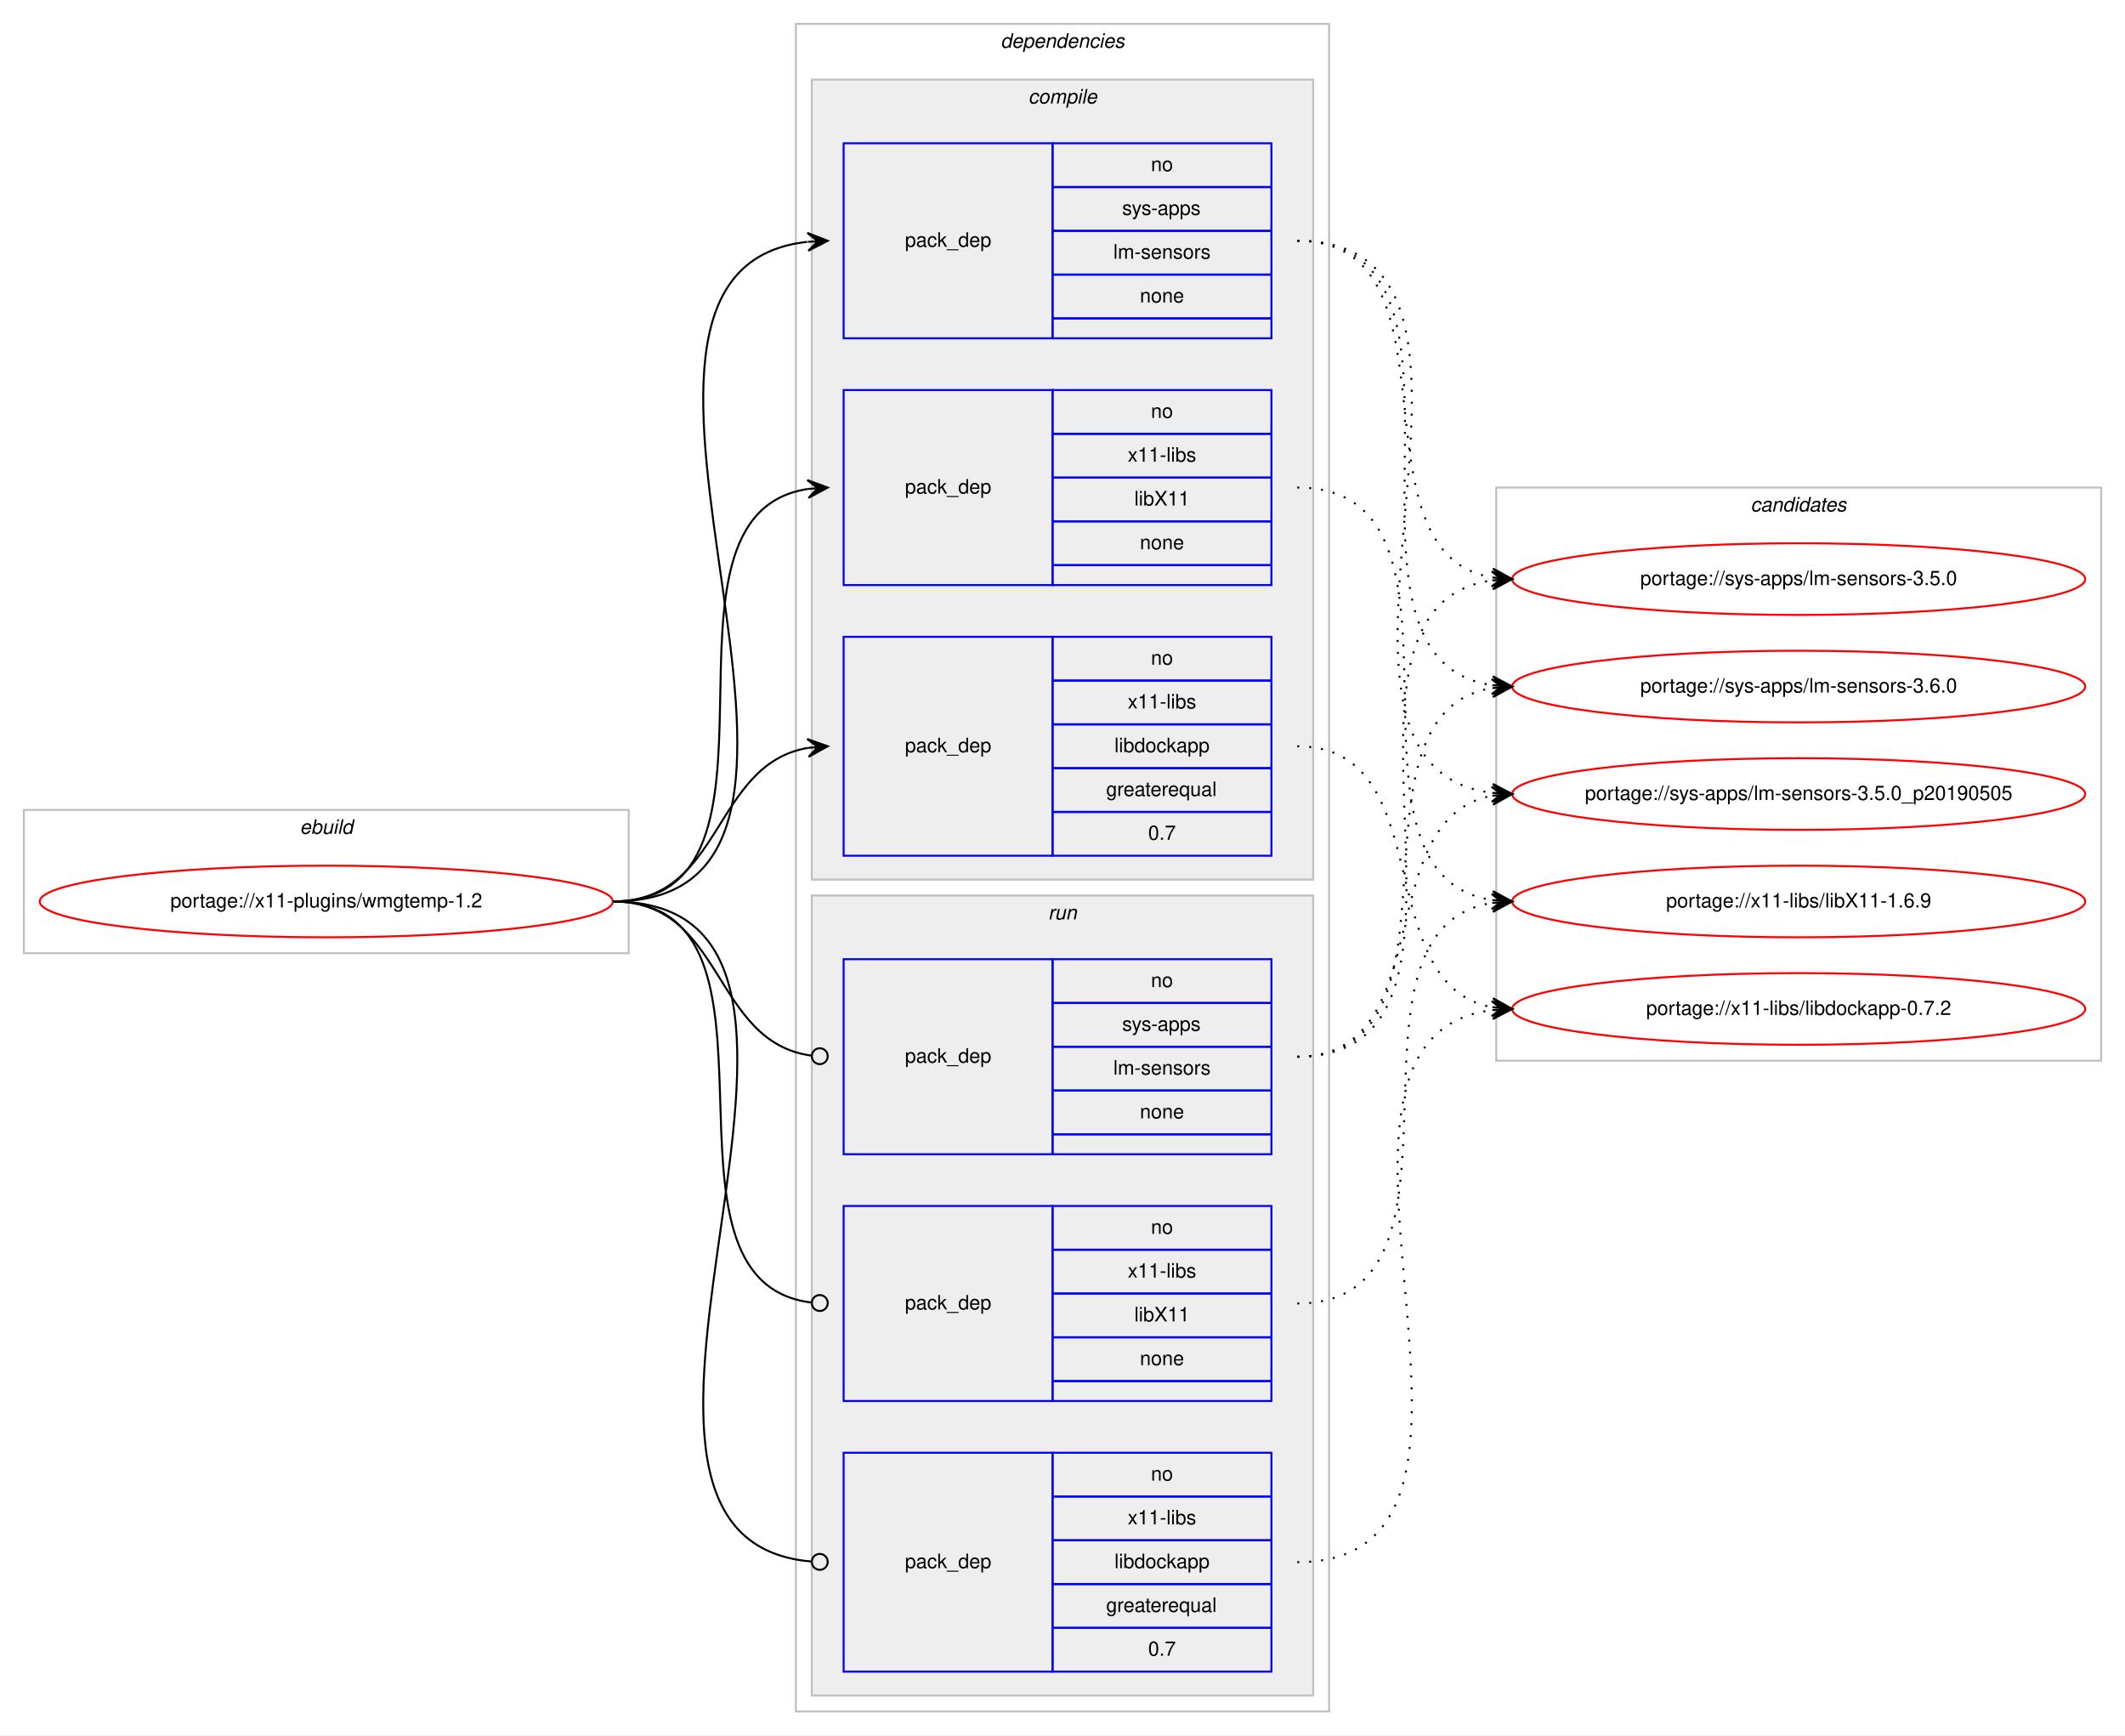
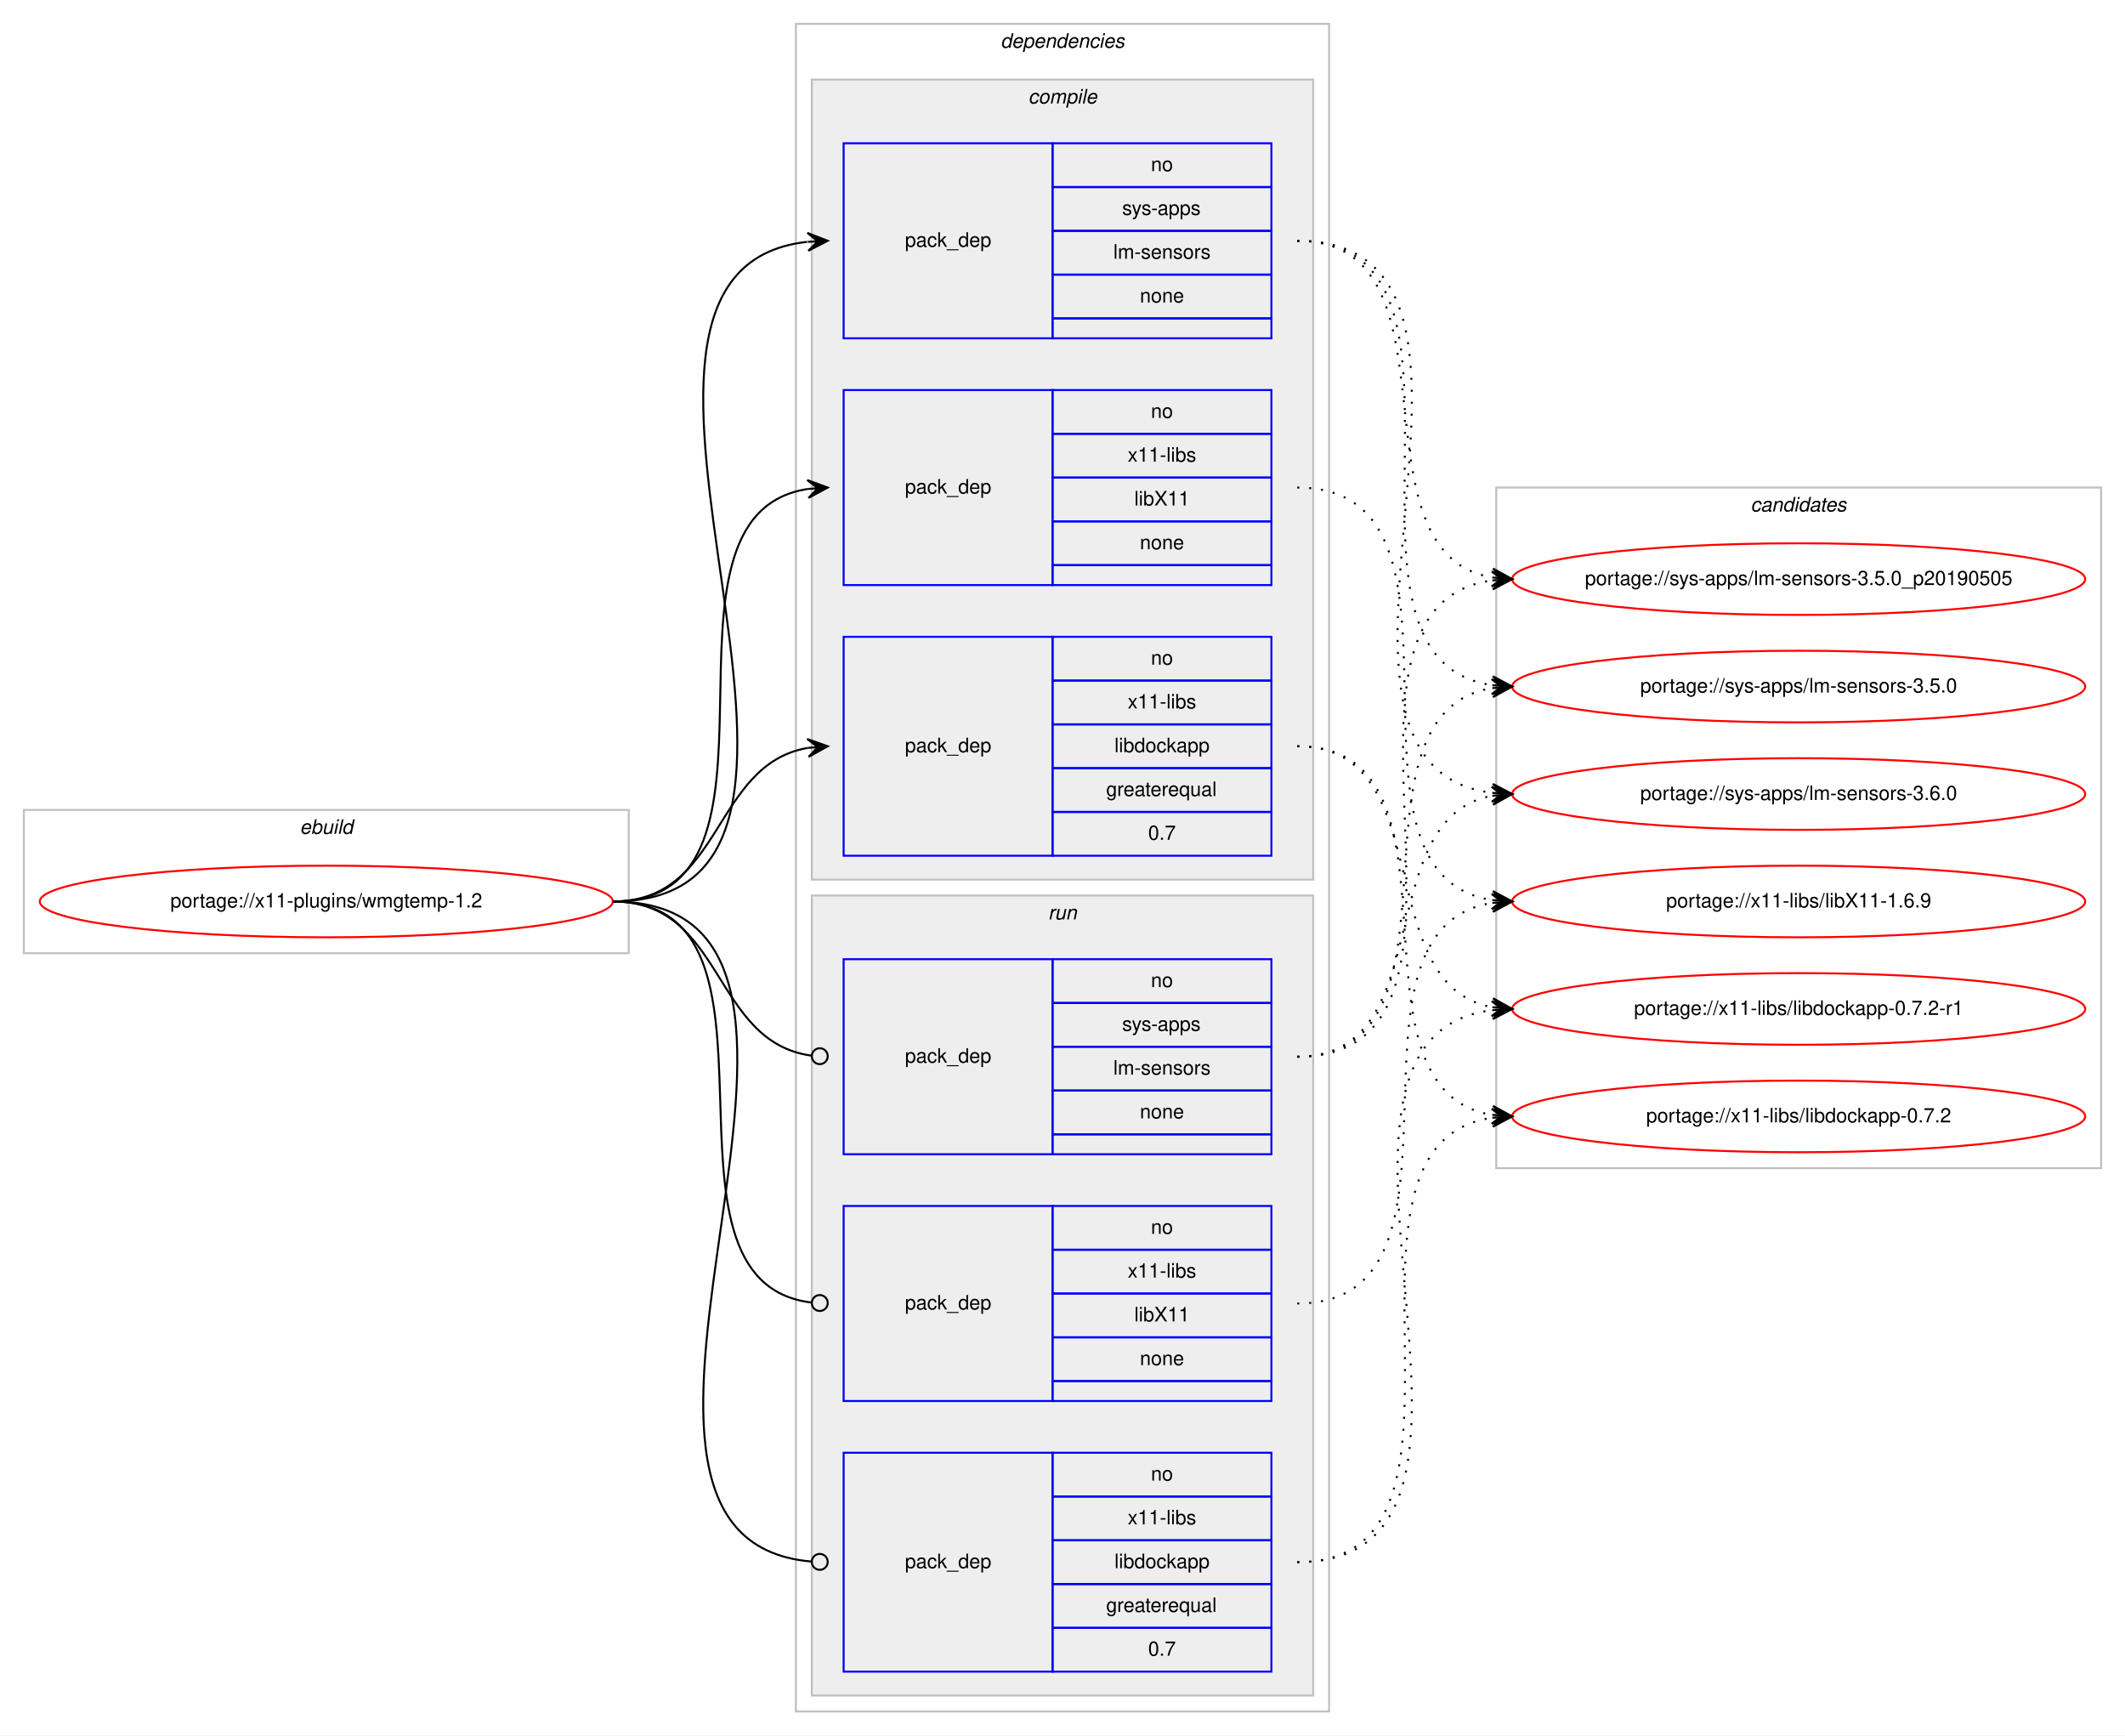
<svg xmlns="http://www.w3.org/2000/svg" xmlns:xlink="http://www.w3.org/1999/xlink" width="1068pt" height="872pt" viewBox="0.00 0.00 1068.00 872.00">
  <g id="graph0" class="graph" transform="scale(1 1) rotate(0) translate(4 868)">
    <polygon fill="#ffffff" stroke="transparent" points="-4,4 -4,-868 1064,-868 1064,4 -4,4" />
    <g id="clust1" class="cluster">
      <polygon fill="none" stroke="#c0c0c0" points="8,-389 8,-461 312,-461 312,-389 8,-389" />
      <text text-anchor="start" x="146.663" y="-449" font-family="Helvetica,sans-Serif" font-style="italic" font-size="10.00" fill="#000000">ebuild</text>
    </g>
    <g id="clust2" class="cluster">
      <polygon fill="none" stroke="#c0c0c0" points="396,-8 396,-856 664,-856 664,-8 396,-8" />
      <text text-anchor="start" x="498.875" y="-844" font-family="Helvetica,sans-Serif" font-style="italic" font-size="10.00" fill="#000000">dependencies</text>
    </g>
    <g id="clust3" class="cluster">
      <polygon fill="#eeeeee" stroke="#c0c0c0" points="404,-426 404,-828 656,-828 656,-426 404,-426" />
      <text text-anchor="start" x="512.778" y="-816" font-family="Helvetica,sans-Serif" font-style="italic" font-size="10.00" fill="#000000">compile</text>
    </g>
    <g id="clust8" class="cluster">
      <polygon fill="#eeeeee" stroke="#c0c0c0" points="404,-16 404,-418 656,-418 656,-16 404,-16" />
      <text text-anchor="start" x="522.777" y="-406" font-family="Helvetica,sans-Serif" font-style="italic" font-size="10.00" fill="#000000">run</text>
    </g>
    <g id="clust12" class="cluster">
-       <polygon fill="none" stroke="#c0c0c0" points="748,-335 748,-623 1052,-623 1052,-335 748,-335" />
+       <polygon fill="none" stroke="#c0c0c0" points="748,-281 748,-623 1052,-623 1052,-281 748,-281" />
      <text text-anchor="start" x="875.824" y="-611" font-family="Helvetica,sans-Serif" font-style="italic" font-size="10.00" fill="#000000">candidates</text>
    </g>
    <g id="node1" class="node">
      <g id="a_node1">
        <a xlink:href="../x11-plugins/wmgtemp-1.2.svg" xlink:title="portage://x11-plugins/wmgtemp-1.2">
          <ellipse fill="none" stroke="#ff0000" cx="160" cy="-415" rx="144" ry="18" />
          <text text-anchor="middle" x="160" y="-412" font-family="Helvetica,sans-Serif" font-size="10.00" fill="#000000">portage://x11-plugins/wmgtemp-1.2</text>
        </a>
      </g>
    </g>
    <g id="node2" class="node">
      <polygon fill="none" stroke="#0000ff" points="420,-698 420,-796 525,-796 525,-698 420,-698" />
      <text text-anchor="start" x="450.823" y="-744" font-family="Helvetica,sans-Serif" font-size="10.00" fill="#000000">pack_dep</text>
      <polygon fill="none" stroke="#0000ff" points="525,-774 525,-796 635,-796 635,-774 525,-774" />
      <text text-anchor="start" x="574.441" y="-782" font-family="Helvetica,sans-Serif" font-size="10.00" fill="#000000">no</text>
      <polygon fill="none" stroke="#0000ff" points="525,-752 525,-774 635,-774 635,-752 525,-752" />
      <text text-anchor="start" x="559.997" y="-760" font-family="Helvetica,sans-Serif" font-size="10.00" fill="#000000">sys-apps</text>
      <polygon fill="none" stroke="#0000ff" points="525,-730 525,-752 635,-752 635,-730 525,-730" />
      <text text-anchor="start" x="555.558" y="-738" font-family="Helvetica,sans-Serif" font-size="10.00" fill="#000000">lm-sensors</text>
      <polygon fill="none" stroke="#0000ff" points="525,-708 525,-730 635,-730 635,-708 525,-708" />
      <text text-anchor="start" x="568.882" y="-716" font-family="Helvetica,sans-Serif" font-size="10.00" fill="#000000">none</text>
      <polygon fill="none" stroke="#0000ff" points="525,-698 525,-708 635,-708 635,-698 525,-698" />
    </g>
    <g id="edge1" class="edge">
      <path fill="none" stroke="#000000" d="M304,-415C455.53,-415 266.122,-731.62 401.67,-746.461" />
      <polygon fill="#000000" stroke="#000000" points="412,-747 401.779,-750.973 407.007,-746.74 402.014,-746.479 402.014,-746.479 402.014,-746.479 407.007,-746.74 402.248,-741.985 412,-747 412,-747" />
    </g>
    <g id="node3" class="node">
      <polygon fill="none" stroke="#0000ff" points="420,-574 420,-672 525,-672 525,-574 420,-574" />
      <text text-anchor="start" x="450.823" y="-620" font-family="Helvetica,sans-Serif" font-size="10.00" fill="#000000">pack_dep</text>
      <polygon fill="none" stroke="#0000ff" points="525,-650 525,-672 635,-672 635,-650 525,-650" />
      <text text-anchor="start" x="574.441" y="-658" font-family="Helvetica,sans-Serif" font-size="10.00" fill="#000000">no</text>
      <polygon fill="none" stroke="#0000ff" points="525,-628 525,-650 635,-650 635,-628 525,-628" />
      <text text-anchor="start" x="562.778" y="-636" font-family="Helvetica,sans-Serif" font-size="10.00" fill="#000000">x11-libs</text>
      <polygon fill="none" stroke="#0000ff" points="525,-606 525,-628 635,-628 635,-606 525,-606" />
      <text text-anchor="start" x="566.108" y="-614" font-family="Helvetica,sans-Serif" font-size="10.00" fill="#000000">libX11</text>
      <polygon fill="none" stroke="#0000ff" points="525,-584 525,-606 635,-606 635,-584 525,-584" />
      <text text-anchor="start" x="568.882" y="-592" font-family="Helvetica,sans-Serif" font-size="10.00" fill="#000000">none</text>
      <polygon fill="none" stroke="#0000ff" points="525,-574 525,-584 635,-584 635,-574 525,-574" />
    </g>
    <g id="edge2" class="edge">
      <path fill="none" stroke="#000000" d="M304,-415C404.603,-415 314.456,-609.024 402.02,-622.288" />
      <polygon fill="#000000" stroke="#000000" points="412,-623 401.705,-626.777 407.013,-622.644 402.025,-622.288 402.025,-622.288 402.025,-622.288 407.013,-622.644 402.346,-617.799 412,-623 412,-623" />
    </g>
    <g id="node4" class="node">
      <polygon fill="none" stroke="#0000ff" points="420,-438 420,-548 525,-548 525,-438 420,-438" />
      <text text-anchor="start" x="450.823" y="-490" font-family="Helvetica,sans-Serif" font-size="10.00" fill="#000000">pack_dep</text>
      <polygon fill="none" stroke="#0000ff" points="525,-526 525,-548 635,-548 635,-526 525,-526" />
      <text text-anchor="start" x="574.441" y="-534" font-family="Helvetica,sans-Serif" font-size="10.00" fill="#000000">no</text>
      <polygon fill="none" stroke="#0000ff" points="525,-504 525,-526 635,-526 635,-504 525,-504" />
      <text text-anchor="start" x="562.778" y="-512" font-family="Helvetica,sans-Serif" font-size="10.00" fill="#000000">x11-libs</text>
      <polygon fill="none" stroke="#0000ff" points="525,-482 525,-504 635,-504 635,-482 525,-482" />
      <text text-anchor="start" x="556.104" y="-490" font-family="Helvetica,sans-Serif" font-size="10.00" fill="#000000">libdockapp</text>
      <polygon fill="none" stroke="#0000ff" points="525,-460 525,-482 635,-482 635,-460 525,-460" />
      <text text-anchor="start" x="551.936" y="-468" font-family="Helvetica,sans-Serif" font-size="10.00" fill="#000000">greaterequal</text>
      <polygon fill="none" stroke="#0000ff" points="525,-438 525,-460 635,-460 635,-438 525,-438" />
      <text text-anchor="start" x="573.052" y="-446" font-family="Helvetica,sans-Serif" font-size="10.00" fill="#000000">0.7</text>
    </g>
    <g id="edge3" class="edge">
      <path fill="none" stroke="#000000" d="M304,-415C359.625,-415 353.797,-483.841 401.98,-492.177" />
      <polygon fill="#000000" stroke="#000000" points="412,-493 401.665,-496.666 407.017,-492.591 402.034,-492.181 402.034,-492.181 402.034,-492.181 407.017,-492.591 402.402,-487.696 412,-493 412,-493" />
    </g>
    <g id="node5" class="node">
      <polygon fill="none" stroke="#0000ff" points="420,-288 420,-386 525,-386 525,-288 420,-288" />
      <text text-anchor="start" x="450.823" y="-334" font-family="Helvetica,sans-Serif" font-size="10.00" fill="#000000">pack_dep</text>
      <polygon fill="none" stroke="#0000ff" points="525,-364 525,-386 635,-386 635,-364 525,-364" />
      <text text-anchor="start" x="574.441" y="-372" font-family="Helvetica,sans-Serif" font-size="10.00" fill="#000000">no</text>
      <polygon fill="none" stroke="#0000ff" points="525,-342 525,-364 635,-364 635,-342 525,-342" />
      <text text-anchor="start" x="559.997" y="-350" font-family="Helvetica,sans-Serif" font-size="10.00" fill="#000000">sys-apps</text>
      <polygon fill="none" stroke="#0000ff" points="525,-320 525,-342 635,-342 635,-320 525,-320" />
      <text text-anchor="start" x="555.558" y="-328" font-family="Helvetica,sans-Serif" font-size="10.00" fill="#000000">lm-sensors</text>
      <polygon fill="none" stroke="#0000ff" points="525,-298 525,-320 635,-320 635,-298 525,-298" />
      <text text-anchor="start" x="568.882" y="-306" font-family="Helvetica,sans-Serif" font-size="10.00" fill="#000000">none</text>
      <polygon fill="none" stroke="#0000ff" points="525,-288 525,-298 635,-298 635,-288 525,-288" />
    </g>
    <g id="edge4" class="edge">
      <path fill="none" stroke="#000000" d="M304,-415C360.318,-415 353.642,-344.431 403.808,-337.54" />
      <ellipse fill="none" stroke="#000000" cx="408.009" cy="-337.263" rx="4" ry="4" />
    </g>
    <g id="node6" class="node">
      <polygon fill="none" stroke="#0000ff" points="420,-164 420,-262 525,-262 525,-164 420,-164" />
      <text text-anchor="start" x="450.823" y="-210" font-family="Helvetica,sans-Serif" font-size="10.00" fill="#000000">pack_dep</text>
      <polygon fill="none" stroke="#0000ff" points="525,-240 525,-262 635,-262 635,-240 525,-240" />
      <text text-anchor="start" x="574.441" y="-248" font-family="Helvetica,sans-Serif" font-size="10.00" fill="#000000">no</text>
      <polygon fill="none" stroke="#0000ff" points="525,-218 525,-240 635,-240 635,-218 525,-218" />
      <text text-anchor="start" x="562.778" y="-226" font-family="Helvetica,sans-Serif" font-size="10.00" fill="#000000">x11-libs</text>
      <polygon fill="none" stroke="#0000ff" points="525,-196 525,-218 635,-218 635,-196 525,-196" />
      <text text-anchor="start" x="566.108" y="-204" font-family="Helvetica,sans-Serif" font-size="10.00" fill="#000000">libX11</text>
      <polygon fill="none" stroke="#0000ff" points="525,-174 525,-196 635,-196 635,-174 525,-174" />
      <text text-anchor="start" x="568.882" y="-182" font-family="Helvetica,sans-Serif" font-size="10.00" fill="#000000">none</text>
      <polygon fill="none" stroke="#0000ff" points="525,-164 525,-174 635,-174 635,-164 525,-164" />
    </g>
    <g id="edge5" class="edge">
      <path fill="none" stroke="#000000" d="M304,-415C402.921,-415 315.453,-224.279 403.817,-213.477" />
      <ellipse fill="none" stroke="#000000" cx="408.007" cy="-213.233" rx="4" ry="4" />
    </g>
    <g id="node7" class="node">
      <polygon fill="none" stroke="#0000ff" points="420,-28 420,-138 525,-138 525,-28 420,-28" />
      <text text-anchor="start" x="450.823" y="-80" font-family="Helvetica,sans-Serif" font-size="10.00" fill="#000000">pack_dep</text>
      <polygon fill="none" stroke="#0000ff" points="525,-116 525,-138 635,-138 635,-116 525,-116" />
      <text text-anchor="start" x="574.441" y="-124" font-family="Helvetica,sans-Serif" font-size="10.00" fill="#000000">no</text>
      <polygon fill="none" stroke="#0000ff" points="525,-94 525,-116 635,-116 635,-94 525,-94" />
      <text text-anchor="start" x="562.778" y="-102" font-family="Helvetica,sans-Serif" font-size="10.00" fill="#000000">x11-libs</text>
      <polygon fill="none" stroke="#0000ff" points="525,-72 525,-94 635,-94 635,-72 525,-72" />
      <text text-anchor="start" x="556.104" y="-80" font-family="Helvetica,sans-Serif" font-size="10.00" fill="#000000">libdockapp</text>
      <polygon fill="none" stroke="#0000ff" points="525,-50 525,-72 635,-72 635,-50 525,-50" />
      <text text-anchor="start" x="551.936" y="-58" font-family="Helvetica,sans-Serif" font-size="10.00" fill="#000000">greaterequal</text>
      <polygon fill="none" stroke="#0000ff" points="525,-28 525,-50 635,-50 635,-28 525,-28" />
      <text text-anchor="start" x="573.052" y="-36" font-family="Helvetica,sans-Serif" font-size="10.00" fill="#000000">0.7</text>
    </g>
    <g id="edge6" class="edge">
      <path fill="none" stroke="#000000" d="M304,-415C456.287,-415 264.219,-95.206 403.728,-83.339" />
      <ellipse fill="none" stroke="#000000" cx="408.003" cy="-83.164" rx="4" ry="4" />
    </g>
    <g id="node8" class="node">
      <g id="a_node8">
        <a xlink:href="../sys-apps/lm-sensors-3.6.0.svg" xlink:title="portage://sys-apps/lm-sensors-3.6.0">
-           <ellipse fill="none" stroke="#ff0000" cx="900" cy="-523" rx="144" ry="18" />
-           <text text-anchor="middle" x="900" y="-520" font-family="Helvetica,sans-Serif" font-size="10.00" fill="#000000">portage://sys-apps/lm-sensors-3.6.0</text>
+           <ellipse fill="none" stroke="#ff0000" cx="900" cy="-469" rx="144" ry="18" />
+           <text text-anchor="middle" x="900" y="-466" font-family="Helvetica,sans-Serif" font-size="10.00" fill="#000000">portage://sys-apps/lm-sensors-3.6.0</text>
        </a>
      </g>
    </g>
    <g id="edge7" class="edge">
-       <path fill="none" stroke="#000000" stroke-dasharray="1,5" d="M648,-747C754.961,-747 652.531,-537.205 745.996,-523.683" />
-       <polygon fill="#000000" stroke="#000000" points="756,-523 746.33,-528.171 751.012,-523.341 746.023,-523.681 746.023,-523.681 746.023,-523.681 751.012,-523.341 745.717,-519.192 756,-523 756,-523" />
+       <path fill="none" stroke="#000000" stroke-dasharray="1,5" d="M648,-747C776.927,-747 631.823,-483.995 745.764,-469.612" />
+       <polygon fill="#000000" stroke="#000000" points="756,-469 746.287,-474.089 751.009,-469.299 746.018,-469.597 746.018,-469.597 746.018,-469.597 751.009,-469.299 745.749,-465.105 756,-469 756,-469" />
    </g>
    <g id="node9" class="node">
      <g id="a_node9">
        <a xlink:href="../sys-apps/lm-sensors-3.5.0_p20190505.svg" xlink:title="portage://sys-apps/lm-sensors-3.5.0_p20190505">
-           <ellipse fill="none" stroke="#ff0000" cx="900" cy="-469" rx="144" ry="18" />
-           <text text-anchor="middle" x="900" y="-466" font-family="Helvetica,sans-Serif" font-size="10.00" fill="#000000">portage://sys-apps/lm-sensors-3.5.0_p20190505</text>
+           <ellipse fill="none" stroke="#ff0000" cx="900" cy="-577" rx="144" ry="18" />
+           <text text-anchor="middle" x="900" y="-574" font-family="Helvetica,sans-Serif" font-size="10.00" fill="#000000">portage://sys-apps/lm-sensors-3.5.0_p20190505</text>
        </a>
      </g>
    </g>
    <g id="edge8" class="edge">
-       <path fill="none" stroke="#000000" stroke-dasharray="1,5" d="M648,-747C776.927,-747 631.823,-483.995 745.764,-469.612" />
-       <polygon fill="#000000" stroke="#000000" points="756,-469 746.287,-474.089 751.009,-469.299 746.018,-469.597 746.018,-469.597 746.018,-469.597 751.009,-469.299 745.749,-465.105 756,-469 756,-469" />
+       <path fill="none" stroke="#000000" stroke-dasharray="1,5" d="M648,-747C733.842,-747 672.043,-590.659 745.774,-577.835" />
+       <polygon fill="#000000" stroke="#000000" points="756,-577 746.399,-582.298 751.017,-577.407 746.033,-577.813 746.033,-577.813 746.033,-577.813 751.017,-577.407 745.667,-573.328 756,-577 756,-577" />
    </g>
    <g id="node10" class="node">
      <g id="a_node10">
        <a xlink:href="../sys-apps/lm-sensors-3.5.0.svg" xlink:title="portage://sys-apps/lm-sensors-3.5.0">
-           <ellipse fill="none" stroke="#ff0000" cx="900" cy="-577" rx="144" ry="18" />
-           <text text-anchor="middle" x="900" y="-574" font-family="Helvetica,sans-Serif" font-size="10.00" fill="#000000">portage://sys-apps/lm-sensors-3.5.0</text>
+           <ellipse fill="none" stroke="#ff0000" cx="900" cy="-523" rx="144" ry="18" />
+           <text text-anchor="middle" x="900" y="-520" font-family="Helvetica,sans-Serif" font-size="10.00" fill="#000000">portage://sys-apps/lm-sensors-3.5.0</text>
        </a>
      </g>
    </g>
    <g id="edge9" class="edge">
-       <path fill="none" stroke="#000000" stroke-dasharray="1,5" d="M648,-747C733.842,-747 672.043,-590.659 745.774,-577.835" />
-       <polygon fill="#000000" stroke="#000000" points="756,-577 746.399,-582.298 751.017,-577.407 746.033,-577.813 746.033,-577.813 746.033,-577.813 751.017,-577.407 745.667,-573.328 756,-577 756,-577" />
+       <path fill="none" stroke="#000000" stroke-dasharray="1,5" d="M648,-747C754.961,-747 652.531,-537.205 745.996,-523.683" />
+       <polygon fill="#000000" stroke="#000000" points="756,-523 746.33,-528.171 751.012,-523.341 746.023,-523.681 746.023,-523.681 746.023,-523.681 751.012,-523.341 745.717,-519.192 756,-523 756,-523" />
    </g>
    <g id="node11" class="node">
      <g id="a_node11">
        <a xlink:href="../x11-libs/libX11-1.6.9.svg" xlink:title="portage://x11-libs/libX11-1.6.9">
          <ellipse fill="none" stroke="#ff0000" cx="900" cy="-415" rx="144" ry="18" />
          <text text-anchor="middle" x="900" y="-412" font-family="Helvetica,sans-Serif" font-size="10.00" fill="#000000">portage://x11-libs/libX11-1.6.9</text>
        </a>
      </g>
    </g>
    <g id="edge10" class="edge">
      <path fill="none" stroke="#000000" stroke-dasharray="1,5" d="M648,-623C748.603,-623 658.456,-428.976 746.02,-415.712" />
      <polygon fill="#000000" stroke="#000000" points="756,-415 746.346,-420.201 751.013,-415.356 746.025,-415.712 746.025,-415.712 746.025,-415.712 751.013,-415.356 745.705,-411.224 756,-415 756,-415" />
    </g>
    <g id="node12" class="node">
      <g id="a_node12">
-         <a xlink:href="../x11-libs/libdockapp-0.7.2.svg" xlink:title="portage://x11-libs/libdockapp-0.7.2">
+         <a xlink:href="../x11-libs/libdockapp-0.7.2-r1.svg" xlink:title="portage://x11-libs/libdockapp-0.7.2-r1">
          <ellipse fill="none" stroke="#ff0000" cx="900" cy="-361" rx="144" ry="18" />
-           <text text-anchor="middle" x="900" y="-358" font-family="Helvetica,sans-Serif" font-size="10.00" fill="#000000">portage://x11-libs/libdockapp-0.7.2</text>
+           <text text-anchor="middle" x="900" y="-358" font-family="Helvetica,sans-Serif" font-size="10.00" fill="#000000">portage://x11-libs/libdockapp-0.7.2-r1</text>
        </a>
      </g>
    </g>
    <g id="edge11" class="edge">
      <path fill="none" stroke="#000000" stroke-dasharray="1,5" d="M648,-493C720.1,-493 684.172,-373.576 745.723,-361.913" />
      <polygon fill="#000000" stroke="#000000" points="756,-361 746.438,-366.368 751.02,-361.443 746.039,-361.885 746.039,-361.885 746.039,-361.885 751.02,-361.443 745.641,-357.403 756,-361 756,-361" />
    </g>
+     <g id="node13" class="node">
+       <g id="a_node13">
+         <a xlink:href="../x11-libs/libdockapp-0.7.2.svg" xlink:title="portage://x11-libs/libdockapp-0.7.2">
+           <ellipse fill="none" stroke="#ff0000" cx="900" cy="-307" rx="144" ry="18" />
+           <text text-anchor="middle" x="900" y="-304" font-family="Helvetica,sans-Serif" font-size="10.00" fill="#000000">portage://x11-libs/libdockapp-0.7.2</text>
+         </a>
+       </g>
+     </g>
    <g id="edge12" class="edge">
-       <path fill="none" stroke="#000000" stroke-dasharray="1,5" d="M648,-337C739.858,-337 666.634,-508.753 745.595,-522.171" />
-       <polygon fill="#000000" stroke="#000000" points="756,-523 745.674,-526.691 751.016,-522.603 746.032,-522.205 746.032,-522.205 746.032,-522.205 751.016,-522.603 746.389,-517.72 756,-523 756,-523" />
+       <path fill="none" stroke="#000000" stroke-dasharray="1,5" d="M648,-493C739.858,-493 666.634,-321.247 745.595,-307.829" />
+       <polygon fill="#000000" stroke="#000000" points="756,-307 746.389,-312.28 751.016,-307.397 746.032,-307.795 746.032,-307.795 746.032,-307.795 751.016,-307.397 745.674,-303.309 756,-307 756,-307" />
    </g>
    <g id="edge13" class="edge">
      <path fill="none" stroke="#000000" stroke-dasharray="1,5" d="M648,-337C720.1,-337 684.172,-456.424 745.723,-468.087" />
      <polygon fill="#000000" stroke="#000000" points="756,-469 745.641,-472.597 751.02,-468.557 746.039,-468.115 746.039,-468.115 746.039,-468.115 751.02,-468.557 746.438,-463.632 756,-469 756,-469" />
    </g>
    <g id="edge14" class="edge">
      <path fill="none" stroke="#000000" stroke-dasharray="1,5" d="M648,-337C761.314,-337 646.665,-562.234 745.731,-576.312" />
      <polygon fill="#000000" stroke="#000000" points="756,-577 745.721,-580.821 751.011,-576.665 746.022,-576.331 746.022,-576.331 746.022,-576.331 751.011,-576.665 746.323,-571.841 756,-577 756,-577" />
    </g>
    <g id="edge15" class="edge">
+       <path fill="none" stroke="#000000" stroke-dasharray="1,5" d="M648,-337C739.858,-337 666.634,-508.753 745.595,-522.171" />
+       <polygon fill="#000000" stroke="#000000" points="756,-523 745.674,-526.691 751.016,-522.603 746.032,-522.205 746.032,-522.205 746.032,-522.205 751.016,-522.603 746.389,-517.72 756,-523 756,-523" />
+     </g>
+     <g id="edge16" class="edge">
      <path fill="none" stroke="#000000" stroke-dasharray="1,5" d="M648,-213C746.225,-213 660.674,-401.046 745.978,-414.269" />
      <polygon fill="#000000" stroke="#000000" points="756,-415 745.699,-418.76 751.013,-414.636 746.027,-414.272 746.027,-414.272 746.027,-414.272 751.013,-414.636 746.354,-409.784 756,-415 756,-415" />
    </g>
-     <g id="edge16" class="edge">
+     <g id="edge17" class="edge">
      <path fill="none" stroke="#000000" stroke-dasharray="1,5" d="M648,-83C776.927,-83 631.823,-346.005 745.764,-360.388" />
      <polygon fill="#000000" stroke="#000000" points="756,-361 745.749,-364.895 751.009,-360.701 746.018,-360.403 746.018,-360.403 746.018,-360.403 751.009,-360.701 746.287,-355.911 756,-361 756,-361" />
    </g>
+     <g id="edge18" class="edge">
+       <path fill="none" stroke="#000000" stroke-dasharray="1,5" d="M648,-83C754.961,-83 652.531,-292.795 745.996,-306.317" />
+       <polygon fill="#000000" stroke="#000000" points="756,-307 745.717,-310.808 751.012,-306.659 746.023,-306.319 746.023,-306.319 746.023,-306.319 751.012,-306.659 746.33,-301.829 756,-307 756,-307" />
+     </g>
  </g>
</svg>
